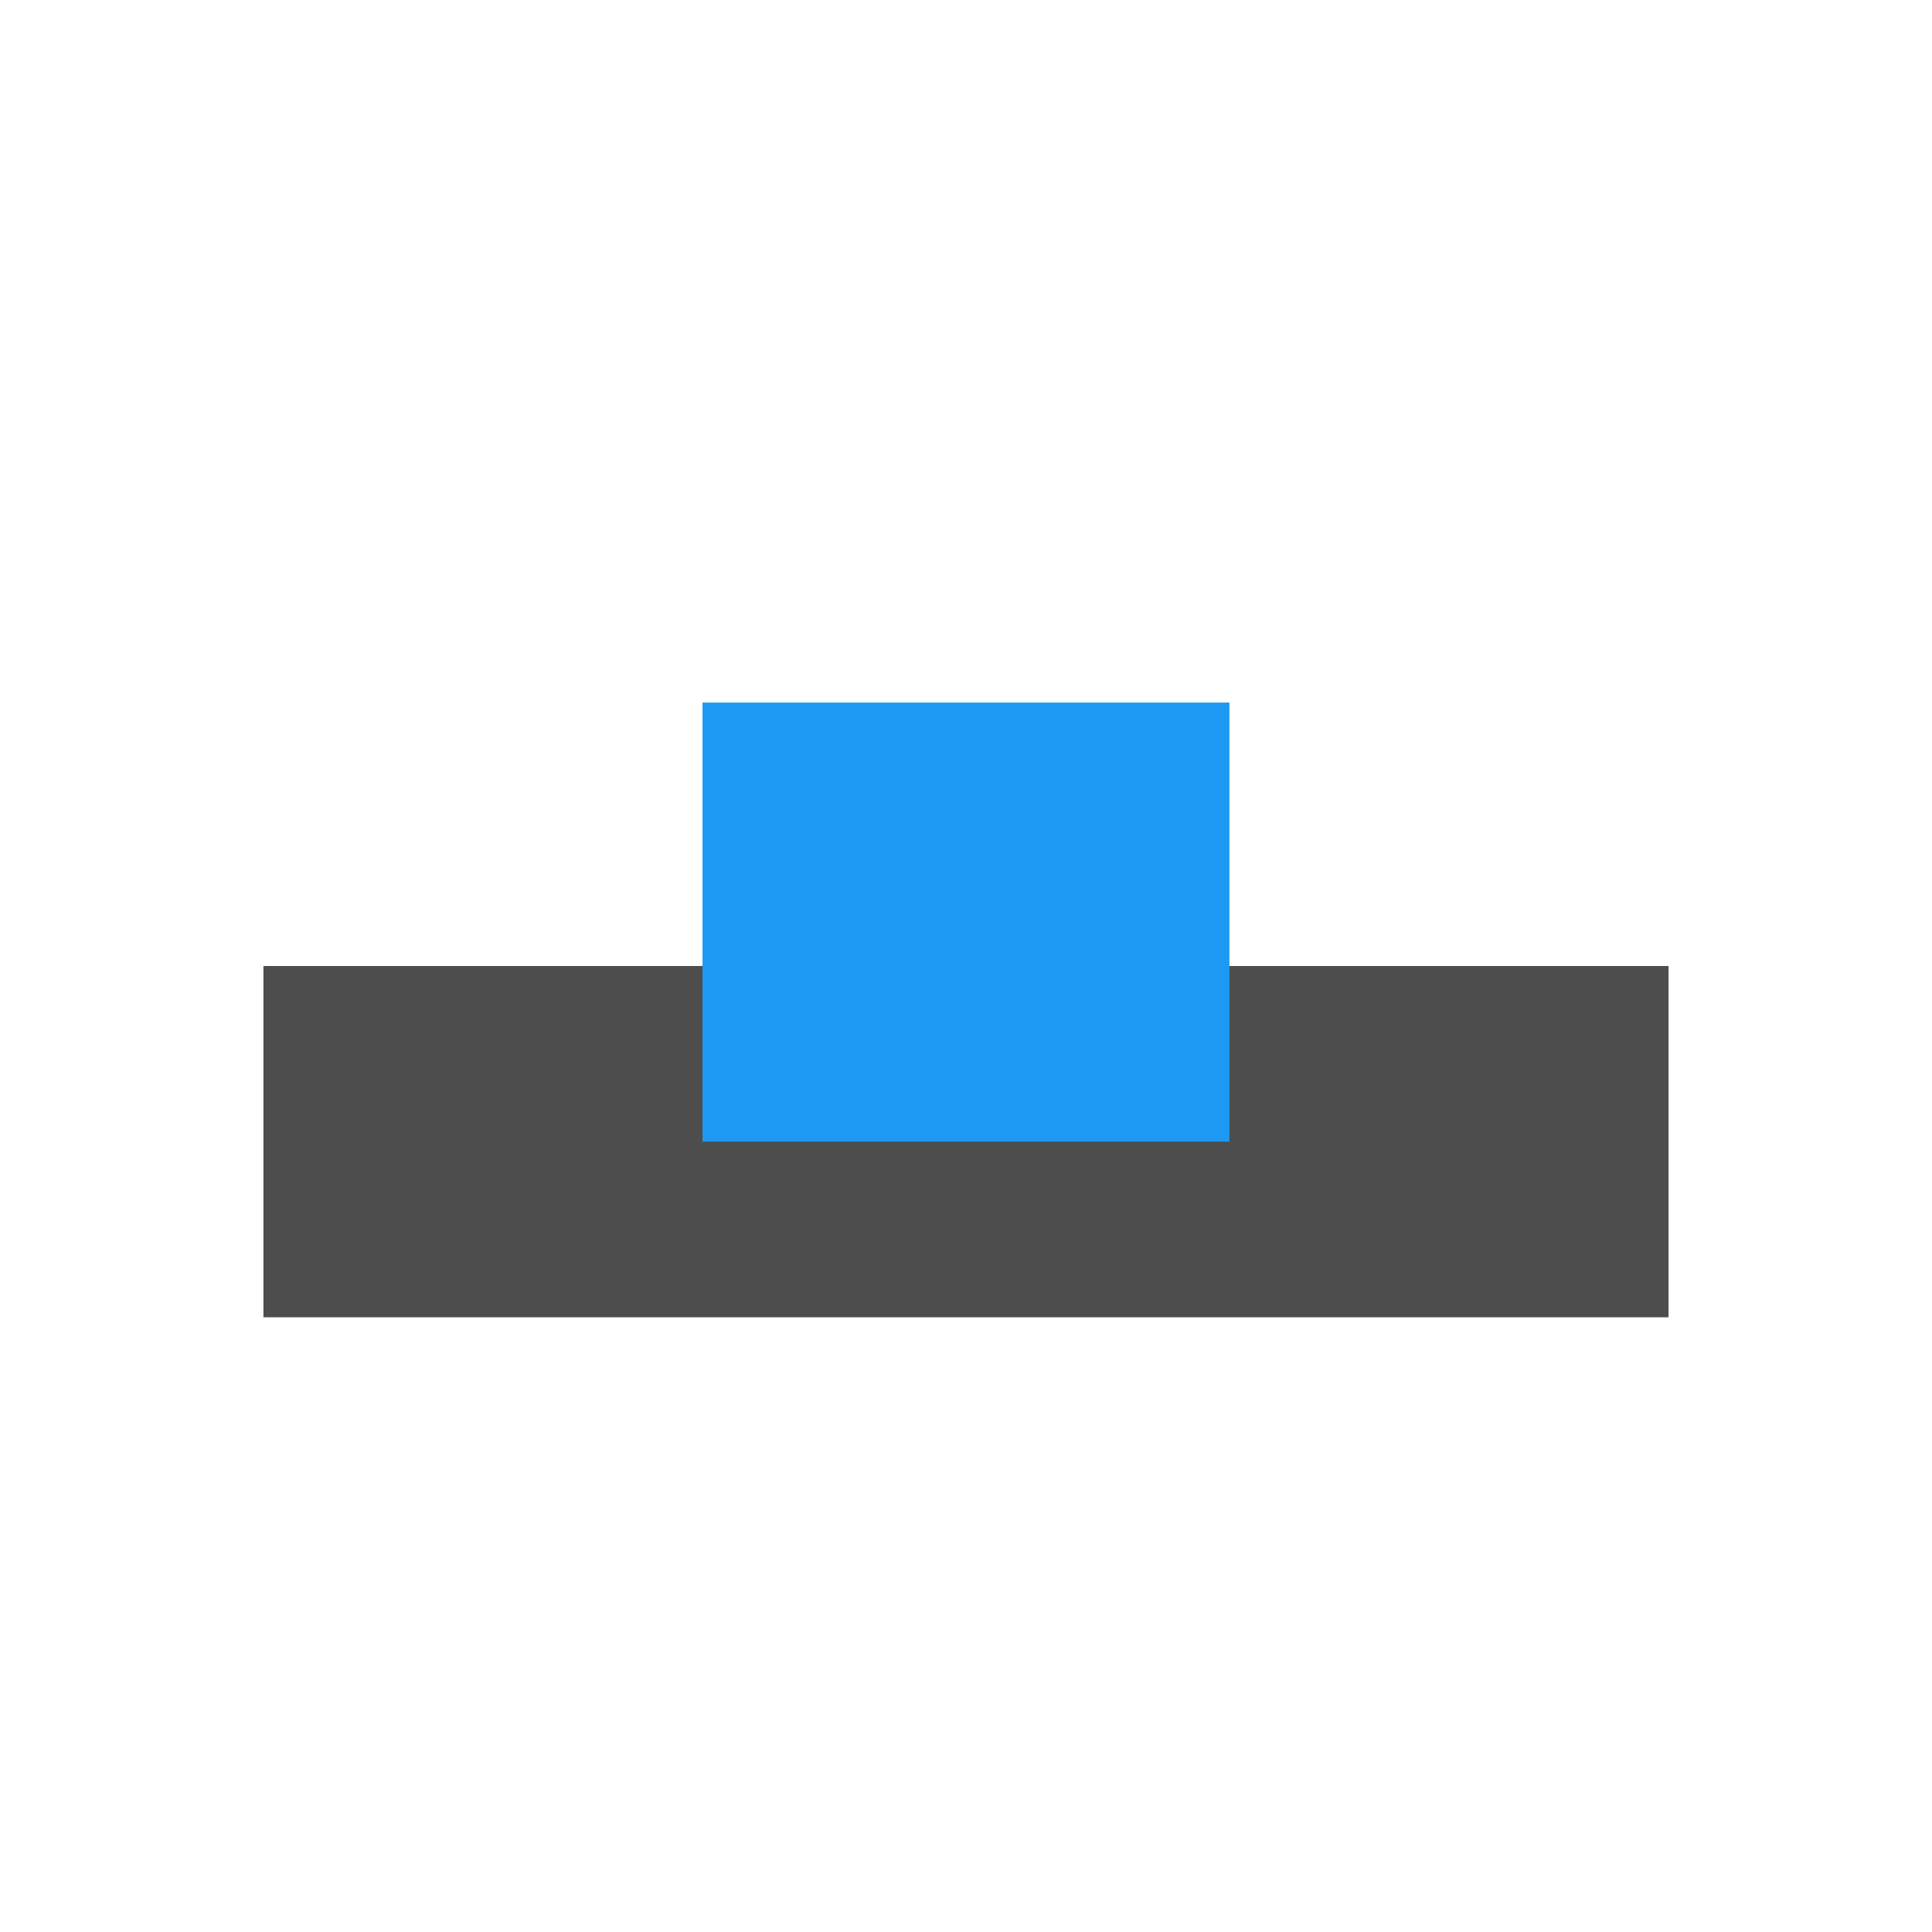
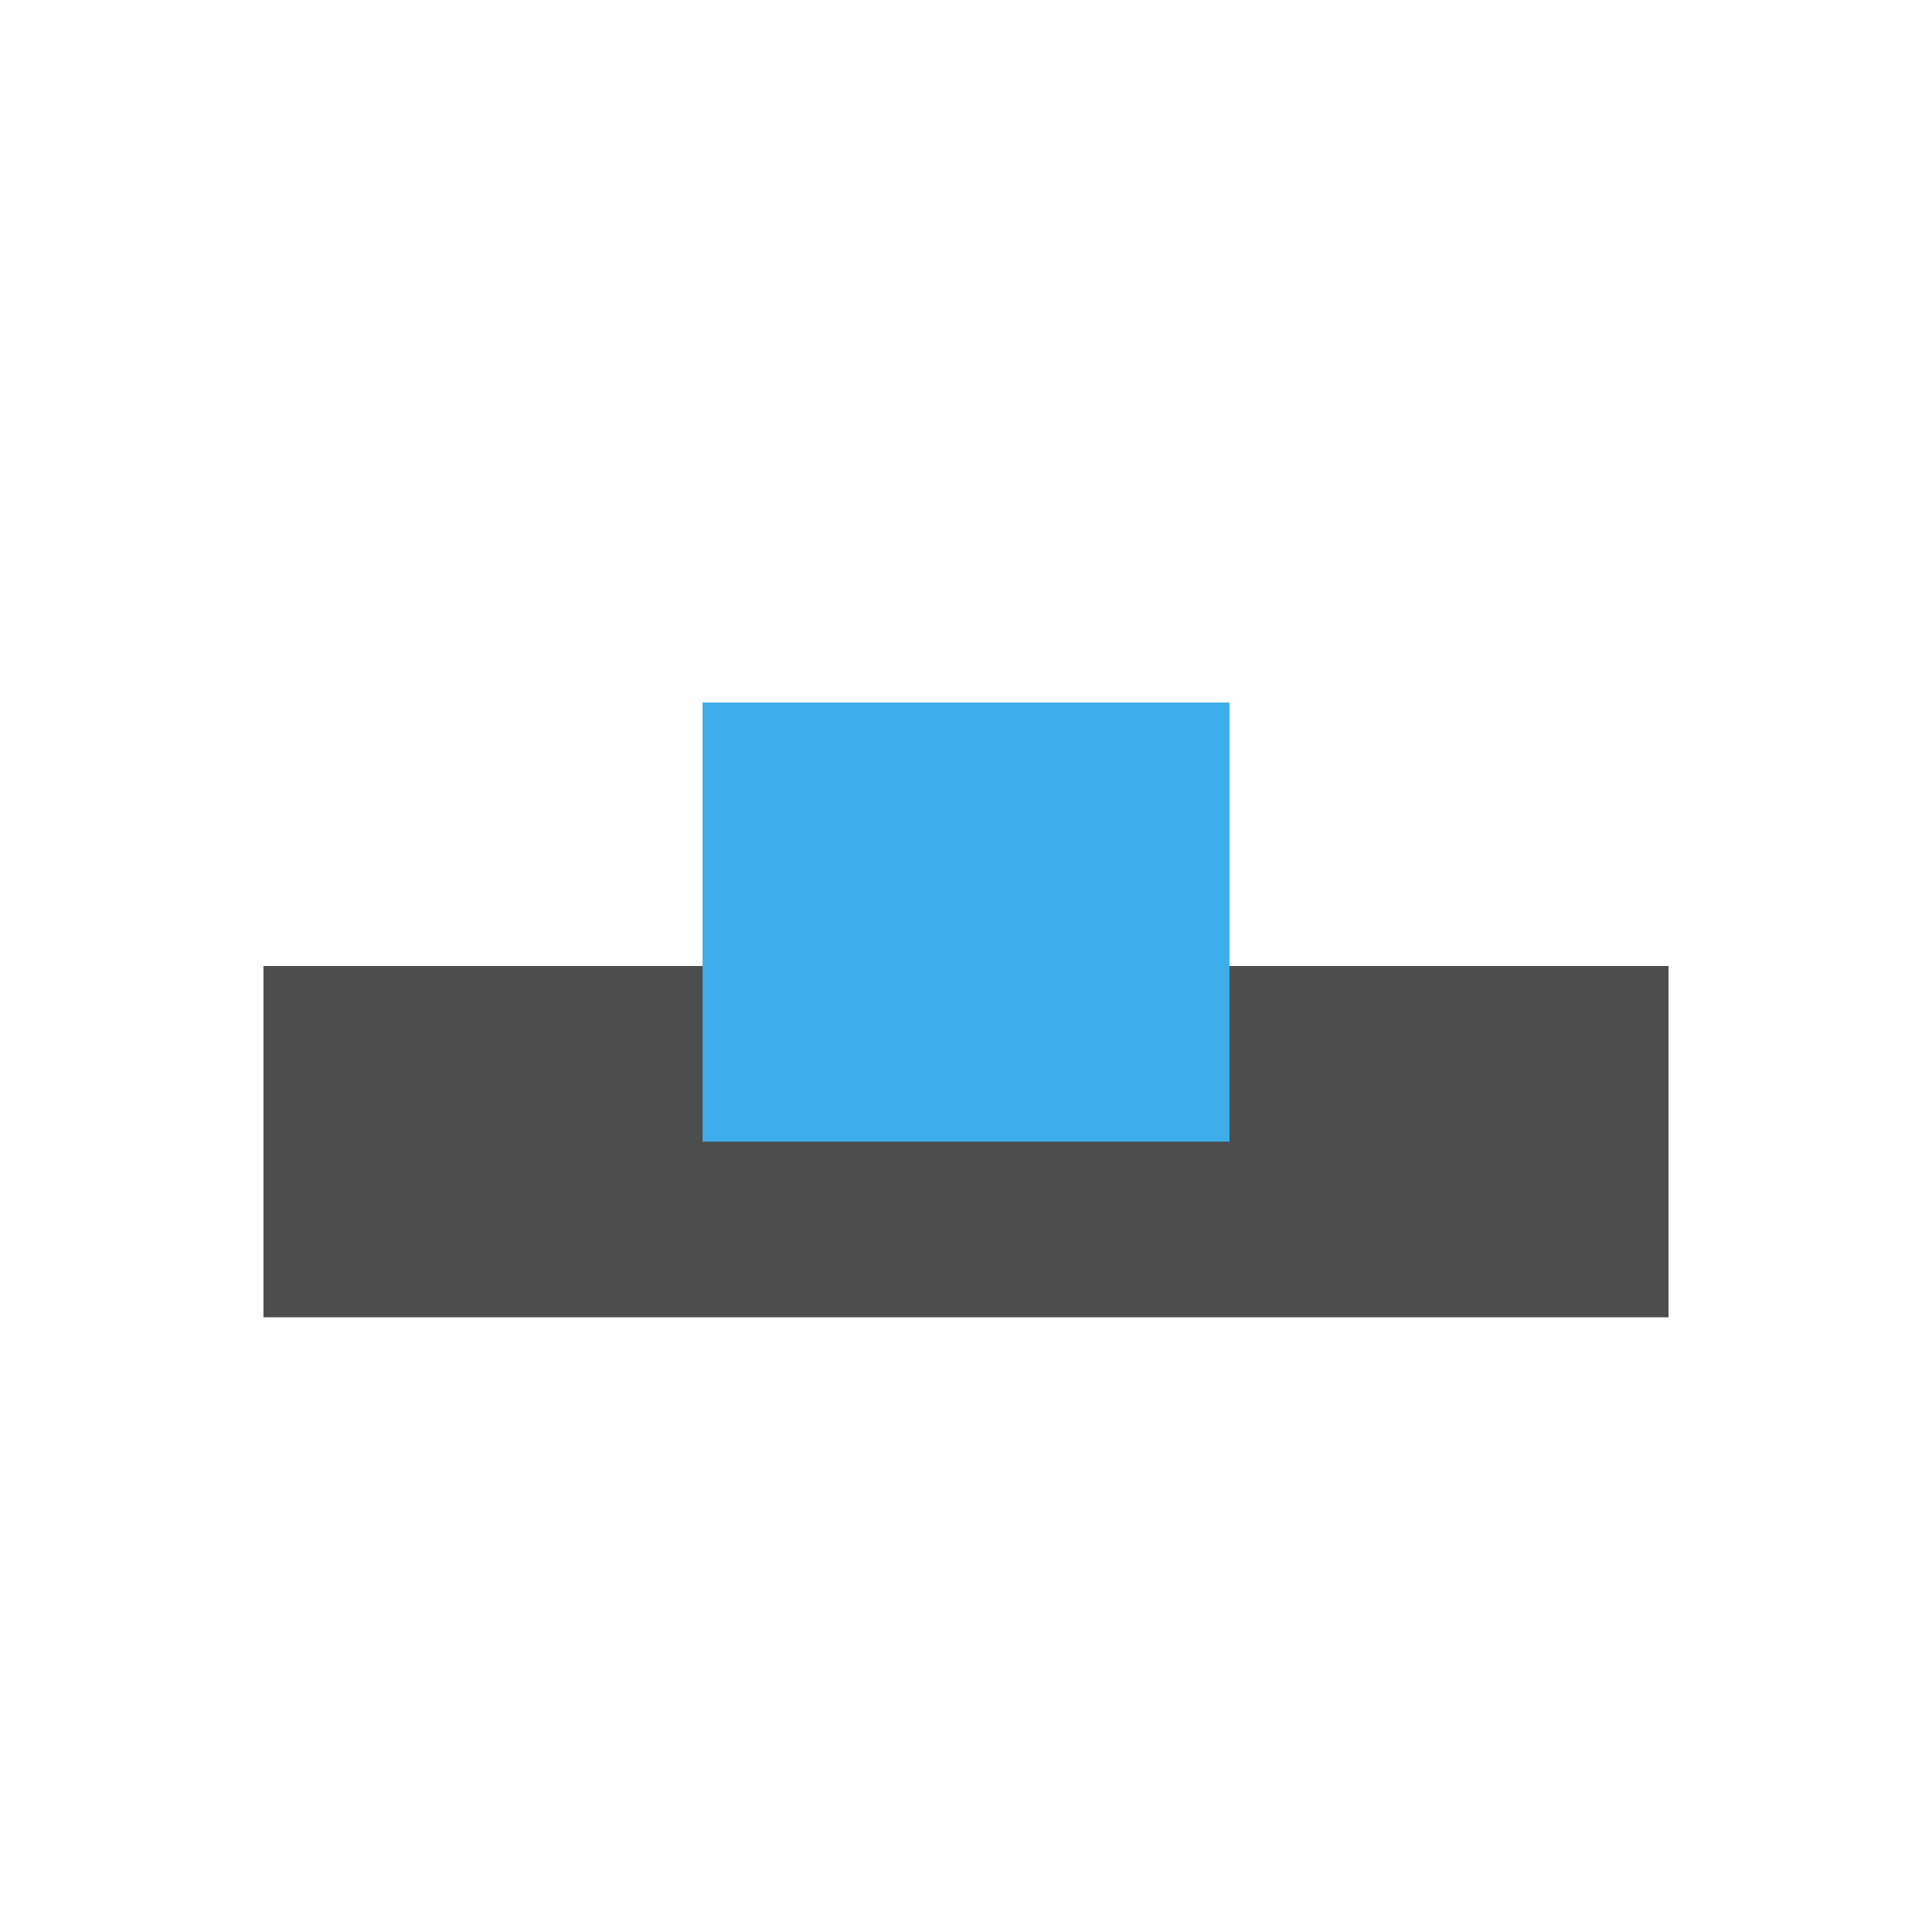
- <svg xmlns="http://www.w3.org/2000/svg" width="22" height="22" id="svg3815" version="1.1">
-   <defs id="defs3817">
+ <svg xmlns="http://www.w3.org/2000/svg" viewBox="0 0 22 22">
+   <defs id="defs3051">
    <style type="text/css" id="current-color-scheme">
      .ColorScheme-Text {
        color:#4d4d4d;
      }
-       .ColorScheme-Background {
-         color:#eff0f1;
-       }
      .ColorScheme-Highlight {
-         color:#3daee9;
-       }
-       .ColorScheme-ViewText {
-         color:#31363b;
-       }
-       .ColorScheme-ViewBackground {
-         color:#fcfcfc;
-       }
-       .ColorScheme-ViewHover {
-         color:#93cee9;
-       }
-       .ColorScheme-ViewFocus{
-         color:#3daee9;
-       }
-       .ColorScheme-ButtonText {
-         color:#31363b;
-       }
-       .ColorScheme-ButtonBackground {
-         color:#eff0f1;
-       }
-       .ColorScheme-ButtonHover {
-         color:#93cee9;
-       }
-       .ColorScheme-ButtonFocus{
        color:#3daee9;
      }
      </style>
  </defs>
-   <g id="layer1" transform="translate(-461.7143,-525.7908)">
-     <rect style="fill:currentColor;fill-opacity:1;stroke:none" id="rect2992-4-4" width="16" height="4" x="464.714" y="536.791" class="ColorScheme-Text" />
-     <rect style="fill:#1d99f3;fill-opacity:1;stroke:none" id="rect2994-8-9" width="6" height="5" x="469.714" y="533.791" />
-   </g>
+   <path style="fill:currentColor;fill-opacity:1;stroke:none" d="M 3 11 L 3 15 L 19 15 L 19 11 L 3 11 z " class="ColorScheme-Text" />
+   <path style="fill:currentColor;fill-opacity:1;stroke:none" d="M 8 8 L 8 13 L 14 13 L 14 8 L 8 8 z " class="ColorScheme-Highlight" />
</svg>
